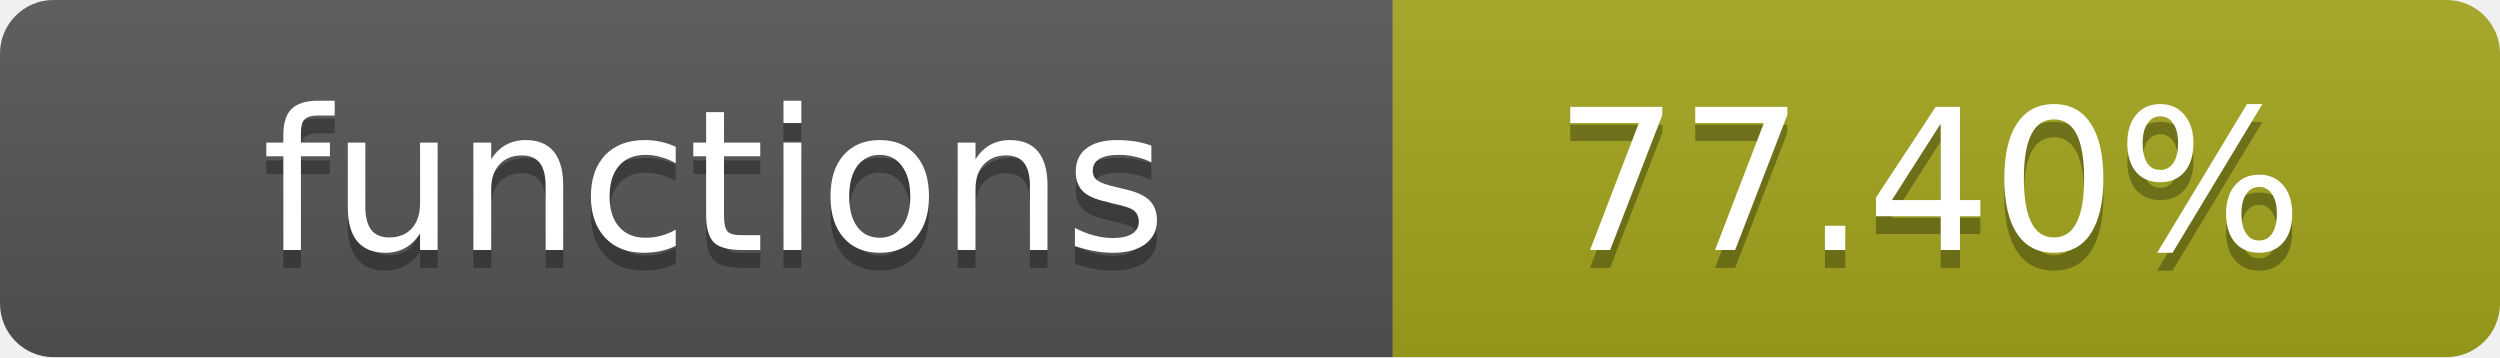
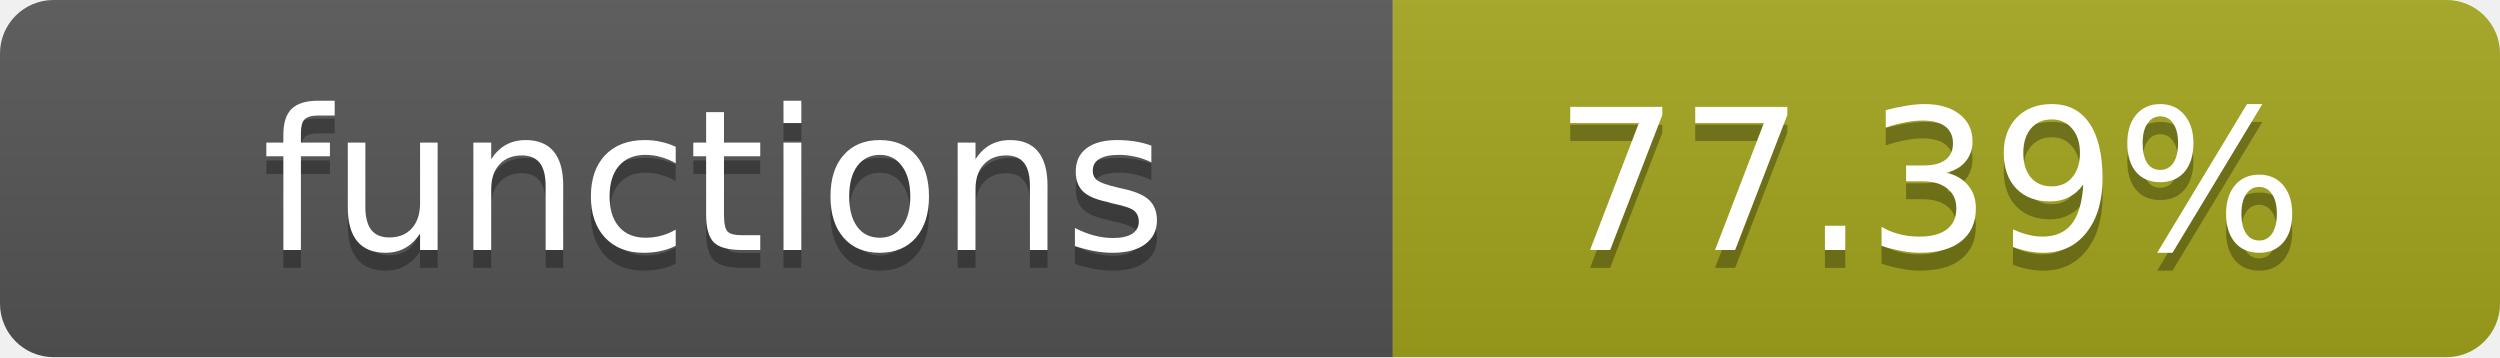
- <svg xmlns="http://www.w3.org/2000/svg" width="140" height="20" role="img" aria-label="functions: 77.40%">
+ <svg xmlns="http://www.w3.org/2000/svg" width="140" height="20" role="img" aria-label="functions: 77.39%">
  <linearGradient id="s" x2="0" y2="100%">
    <stop offset="0" stop-color="#bbb" stop-opacity=".1" />
    <stop offset="1" stop-opacity=".1" />
  </linearGradient>
  <clipPath id="r">
    <rect width="140" height="20" rx="3" fill="#fff" />
  </clipPath>
  <g clip-path="url(#r)">
    <rect width="78" height="20" fill="#555" />
    <rect x="78" width="62" height="20" fill="#a4a61d" />
    <rect width="140" height="20" fill="url(#s)" />
  </g>
  <g fill="#fff" text-anchor="middle" font-family="Verdana,Geneva,DejaVu Sans,sans-serif" text-rendering="geometricPrecision" font-size="11">
    <text x="40" y="15" fill="#010101" fill-opacity=".3">functions</text>
    <text x="40" y="14">functions</text>
-     <text x="108" y="15" fill="#010101" fill-opacity=".3">77.40%</text>
-     <text x="108" y="14">77.40%</text>
+     <text x="108" y="15" fill="#010101" fill-opacity=".3">77.39%</text>
+     <text x="108" y="14">77.39%</text>
  </g>
</svg>
